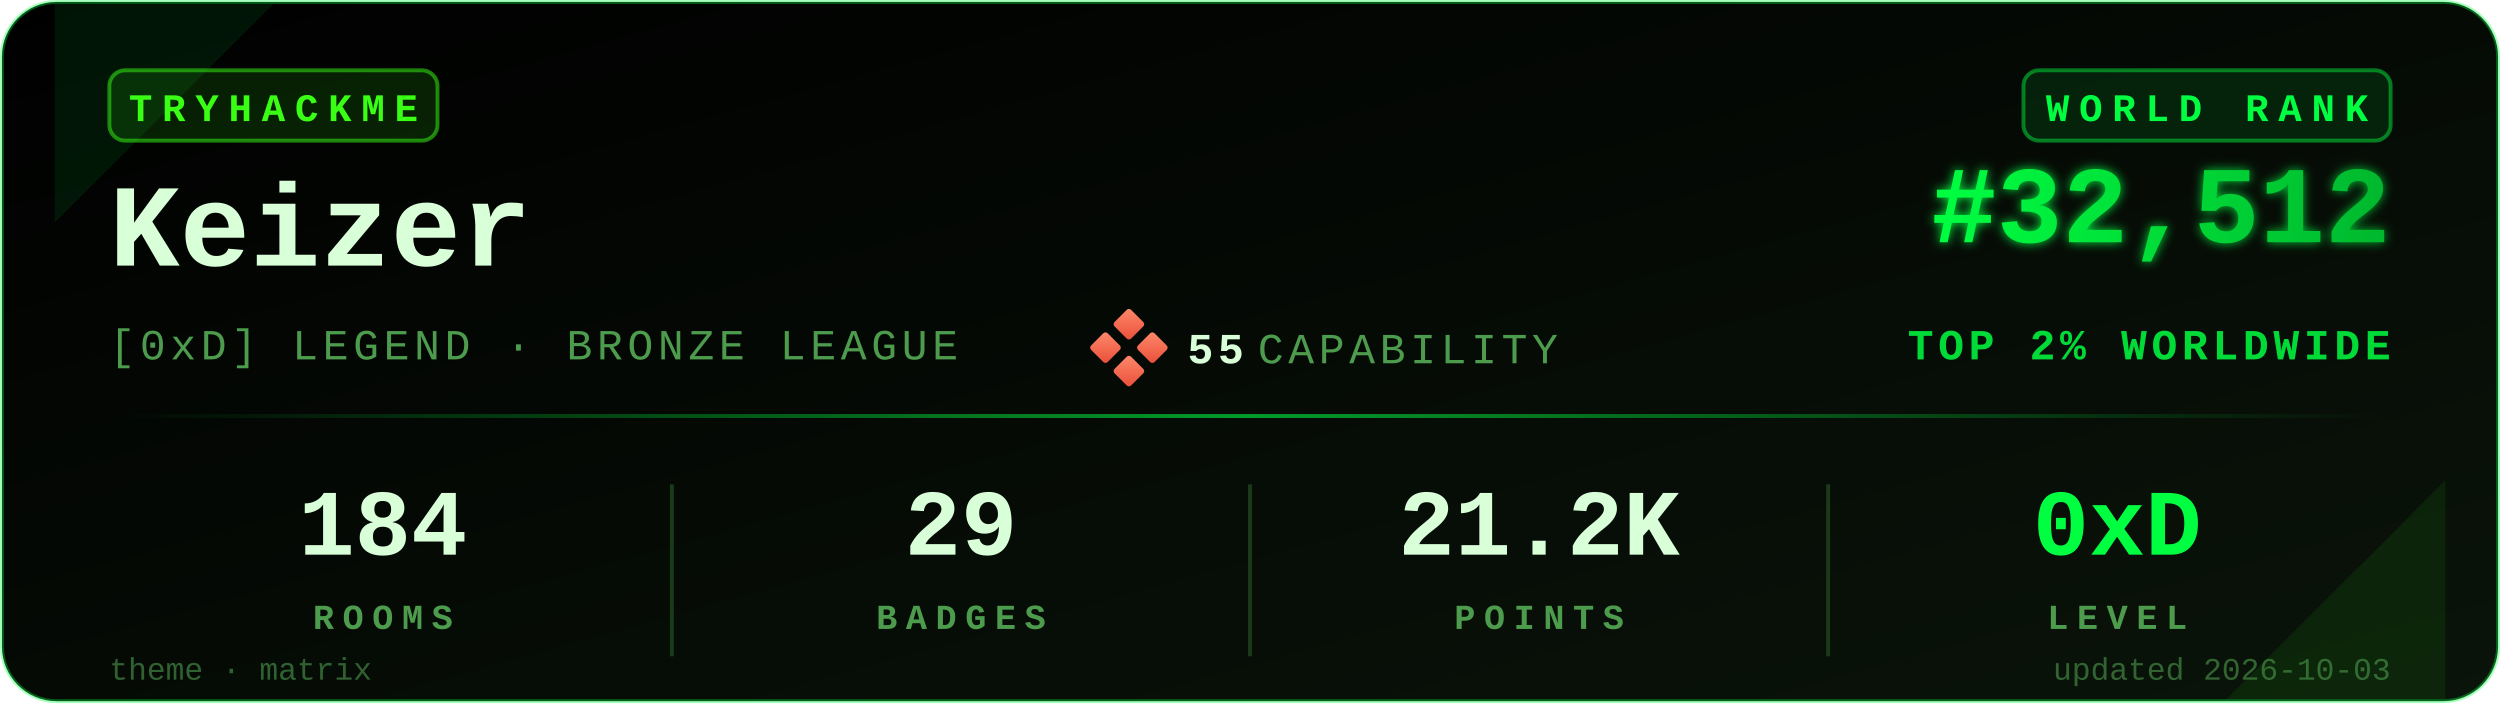
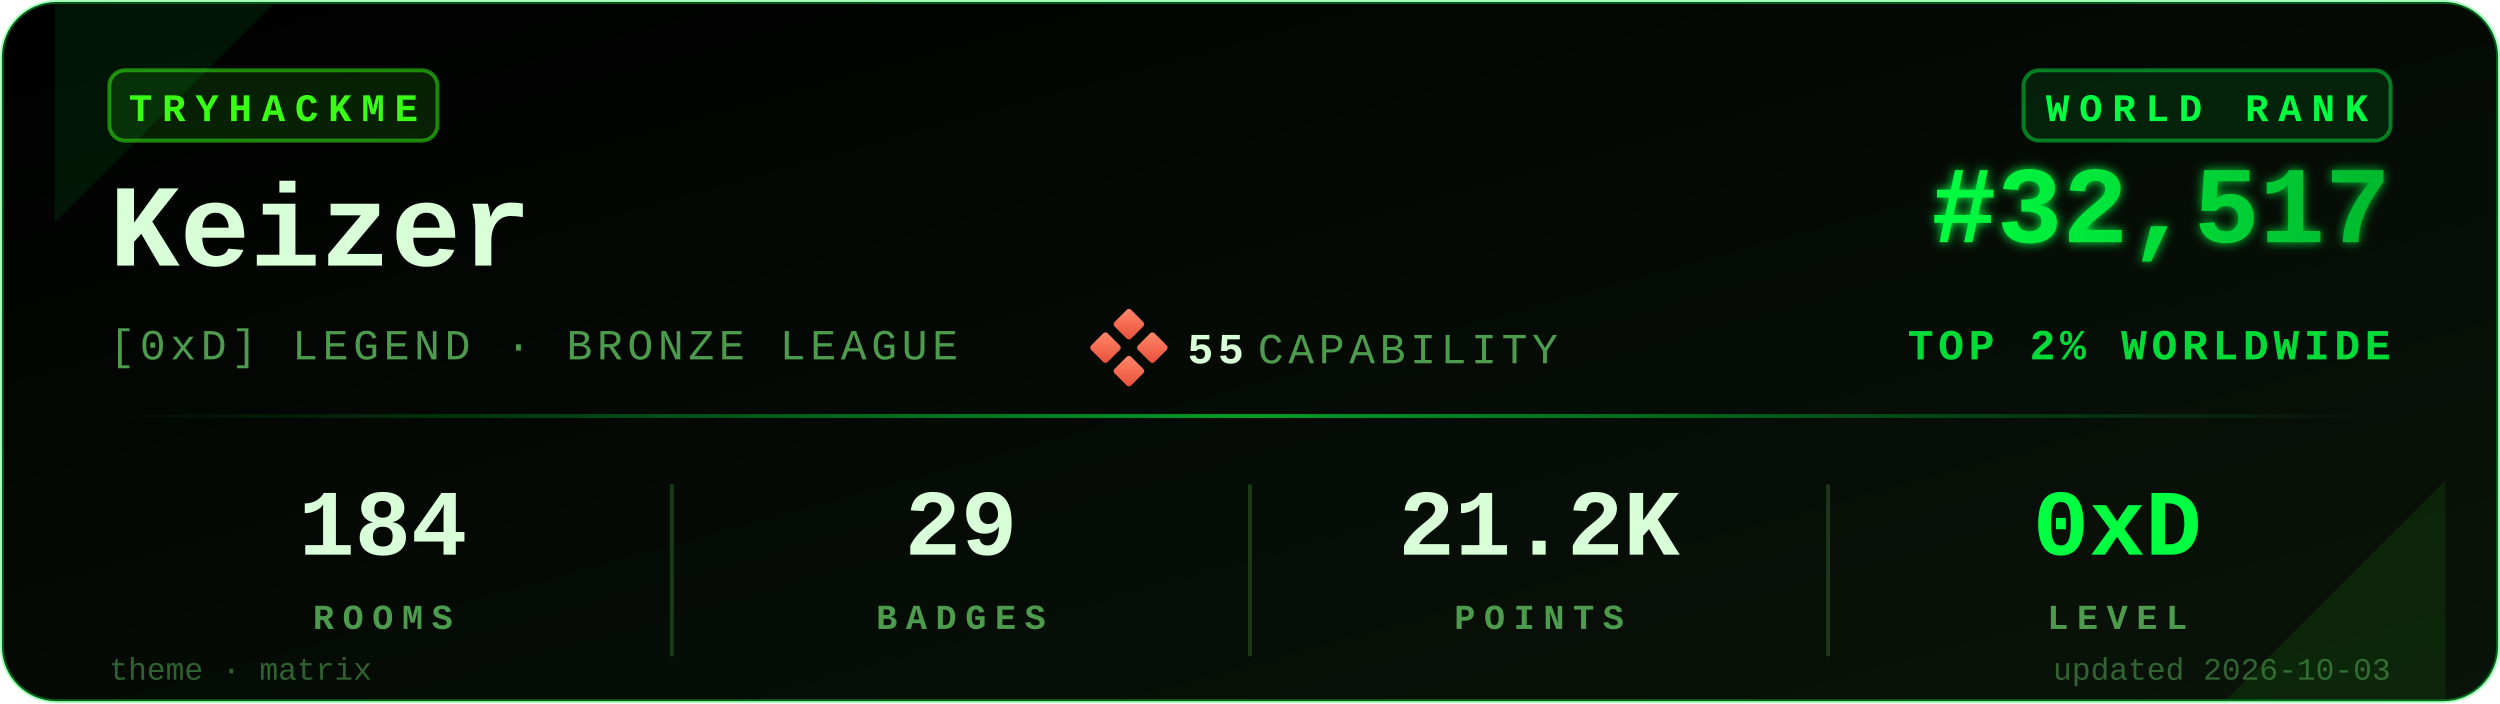
<svg xmlns="http://www.w3.org/2000/svg" viewBox="0 0 640 180" width="640" height="180" role="img" aria-label="TryHackMe stats for Keizer">
  <defs>
    <linearGradient id="bgGrad" x1="0" y1="0" x2="1" y2="1">
      <stop offset="0%" stop-color="#000000" />
      <stop offset="100%" stop-color="#0a140a" />
    </linearGradient>
    <linearGradient id="rankGrad" x1="0" y1="0" x2="1" y2="0">
      <stop offset="0%" stop-color="#00FF41" />
      <stop offset="100%" stop-color="#00B82E" />
    </linearGradient>
    <linearGradient id="accentGrad" x1="0" y1="0" x2="1" y2="0">
      <stop offset="0%" stop-color="#00FF41" stop-opacity="0" />
      <stop offset="50%" stop-color="#00FF41" stop-opacity="0.6" />
      <stop offset="100%" stop-color="#00FF41" stop-opacity="0" />
    </linearGradient>
    <linearGradient id="capGrad" x1="0" y1="0" x2="1" y2="1">
      <stop offset="0%" stop-color="#ff8a6b" />
      <stop offset="100%" stop-color="#e94e3a" />
    </linearGradient>
    <filter id="glow" x="-20%" y="-20%" width="140%" height="140%">
      <feGaussianBlur stdDeviation="1.4" result="b" />
      <feMerge>
        <feMergeNode in="b" />
        <feMergeNode in="SourceGraphic" />
      </feMerge>
    </filter>
  </defs>
  <rect x="0.5" y="0.5" width="639" height="179" rx="14" ry="14" fill="url(#bgGrad)" stroke="#00FF41" stroke-opacity="0.35" stroke-width="1" />
  <path d="M 14,1 L 70,1 L 14,57 Z" fill="#00FF41" opacity="0.08" />
  <path d="M 626,179 L 570,179 L 626,123 Z" fill="#39FF14" opacity="0.08" />
  <g transform="translate(28,18)">
    <rect x="0" y="0" width="84" height="18" rx="4" ry="4" fill="#39FF14" fill-opacity="0.12" stroke="#39FF14" stroke-opacity="0.5" />
    <text x="42" y="13" fill="#39FF14" font-family="ui-monospace,'SF Mono','Menlo','Cascadia Code','Consolas','Liberation Mono',monospace" font-size="10" font-weight="700" letter-spacing="2.5" text-anchor="middle">TRYHACKME</text>
  </g>
  <text x="28" y="68" fill="#D9FFD9" font-family="ui-monospace,'SF Mono','Menlo','Cascadia Code','Consolas','Liberation Mono',monospace" font-size="30" font-weight="700">Keizer</text>
  <text x="28" y="92" fill="#4D9C4D" font-family="ui-monospace,'SF Mono','Menlo','Cascadia Code','Consolas','Liberation Mono',monospace" font-size="11" font-weight="500" letter-spacing="1.2">[0xD] LEGEND · BRONZE LEAGUE</text>
  <g transform="translate(280,80)">
    <rect x="6" y="0" width="6" height="6" rx="0.8" fill="url(#capGrad)" transform="rotate(45 9 3)" />
    <rect x="0" y="6" width="6" height="6" rx="0.8" fill="url(#capGrad)" transform="rotate(45 3 9)" />
    <rect x="12" y="6" width="6" height="6" rx="0.8" fill="url(#capGrad)" transform="rotate(45 15 9)" />
    <rect x="6" y="12" width="6" height="6" rx="0.8" fill="url(#capGrad)" transform="rotate(45 9 15)" />
    <text x="24" y="13" fill="#D9FFD9" font-family="ui-monospace,'SF Mono','Menlo','Cascadia Code','Consolas','Liberation Mono',monospace" font-size="11" font-weight="700" letter-spacing="1.2">55</text>
    <text x="42" y="13" fill="#4D9C4D" font-family="ui-monospace,'SF Mono','Menlo','Cascadia Code','Consolas','Liberation Mono',monospace" font-size="11" font-weight="500" letter-spacing="1.2">CAPABILITY</text>
  </g>
  <g transform="translate(612,18)">
    <rect x="-94" y="0" width="94" height="18" rx="4" ry="4" fill="#00FF41" fill-opacity="0.10" stroke="#00FF41" stroke-opacity="0.45" />
    <text x="-47" y="13" fill="#00FF41" font-family="ui-monospace,'SF Mono','Menlo','Cascadia Code','Consolas','Liberation Mono',monospace" font-size="10" font-weight="700" letter-spacing="2.5" text-anchor="middle">WORLD RANK</text>
  </g>
-   <text x="612" y="62" fill="url(#rankGrad)" font-family="ui-monospace,'SF Mono','Menlo','Cascadia Code','Consolas','Liberation Mono',monospace" font-size="28" font-weight="700" text-anchor="end" filter="url(#glow)">#32,512</text>
+   <text x="612" y="62" fill="url(#rankGrad)" font-family="ui-monospace,'SF Mono','Menlo','Cascadia Code','Consolas','Liberation Mono',monospace" font-size="28" font-weight="700" text-anchor="end" filter="url(#glow)">#32,517</text>
  <text x="612" y="92" fill="#00FF41" fill-opacity="0.85" font-family="ui-monospace,'SF Mono','Menlo','Cascadia Code','Consolas','Liberation Mono',monospace" font-size="11" font-weight="600" letter-spacing="1.2" text-anchor="end">TOP 2% WORLDWIDE</text>
  <rect x="28" y="106" width="584" height="1" fill="url(#accentGrad)" />
  <g font-family="ui-monospace,'SF Mono','Menlo','Cascadia Code','Consolas','Liberation Mono',monospace" text-anchor="middle">
    <text x="98" y="142" fill="#D9FFD9" font-size="24" font-weight="700">184</text>
    <text x="98" y="161" fill="#4D9C4D" font-size="9" font-weight="600" letter-spacing="2.2">ROOMS</text>
    <text x="246" y="142" fill="#D9FFD9" font-size="24" font-weight="700">29</text>
    <text x="246" y="161" fill="#4D9C4D" font-size="9" font-weight="600" letter-spacing="2.2">BADGES</text>
    <text x="394" y="142" fill="#D9FFD9" font-size="24" font-weight="700">21.2K</text>
    <text x="394" y="161" fill="#4D9C4D" font-size="9" font-weight="600" letter-spacing="2.2">POINTS</text>
    <text x="542" y="142" fill="#00FF41" font-size="24" font-weight="700">0xD</text>
    <text x="542" y="161" fill="#4D9C4D" font-size="9" font-weight="600" letter-spacing="2.2">LEVEL</text>
  </g>
  <line x1="172" y1="124" x2="172" y2="168" stroke="#1a3a1a" stroke-width="1" />
  <line x1="320" y1="124" x2="320" y2="168" stroke="#1a3a1a" stroke-width="1" />
  <line x1="468" y1="124" x2="468" y2="168" stroke="#1a3a1a" stroke-width="1" />
  <text x="28" y="174" fill="#4D9C4D" fill-opacity="0.6" font-family="ui-monospace,'SF Mono','Menlo','Cascadia Code','Consolas','Liberation Mono',monospace" font-size="8" font-weight="500">theme · matrix</text>
  <text x="612" y="174" fill="#4D9C4D" fill-opacity="0.6" font-family="ui-monospace,'SF Mono','Menlo','Cascadia Code','Consolas','Liberation Mono',monospace" font-size="8" font-weight="500" text-anchor="end">updated 2026-10-03</text>
</svg>
